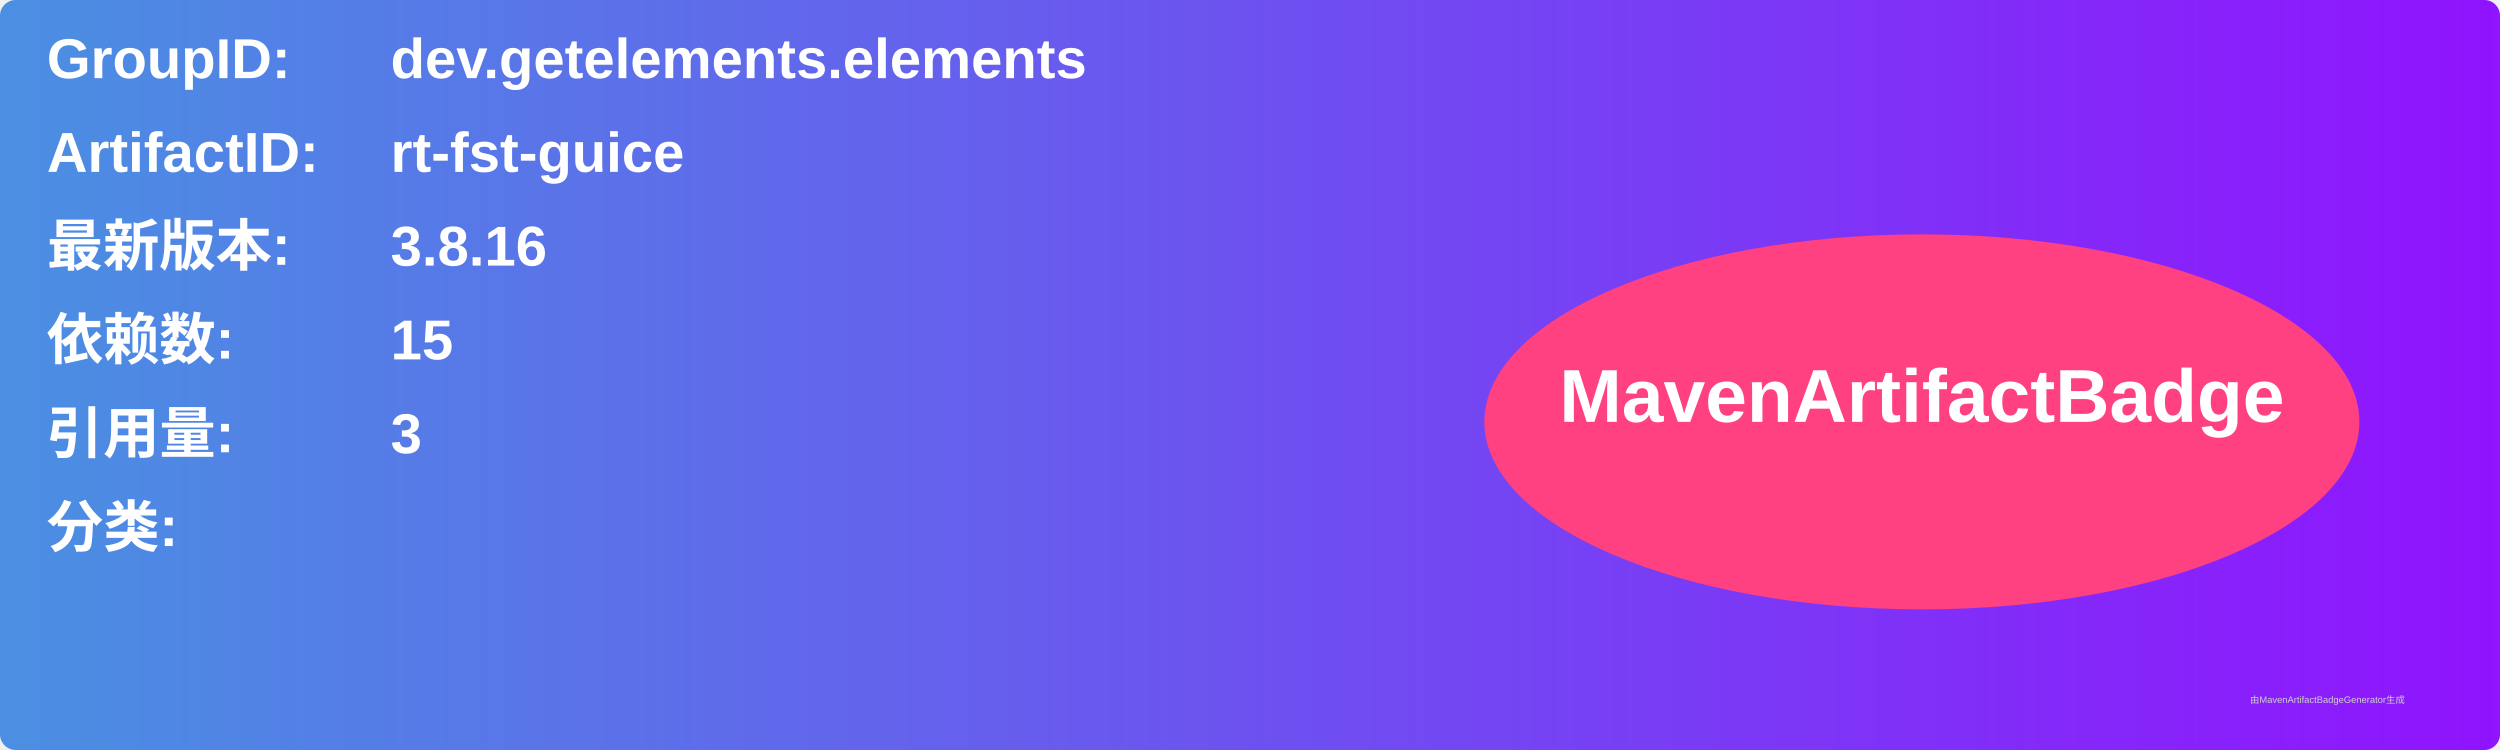
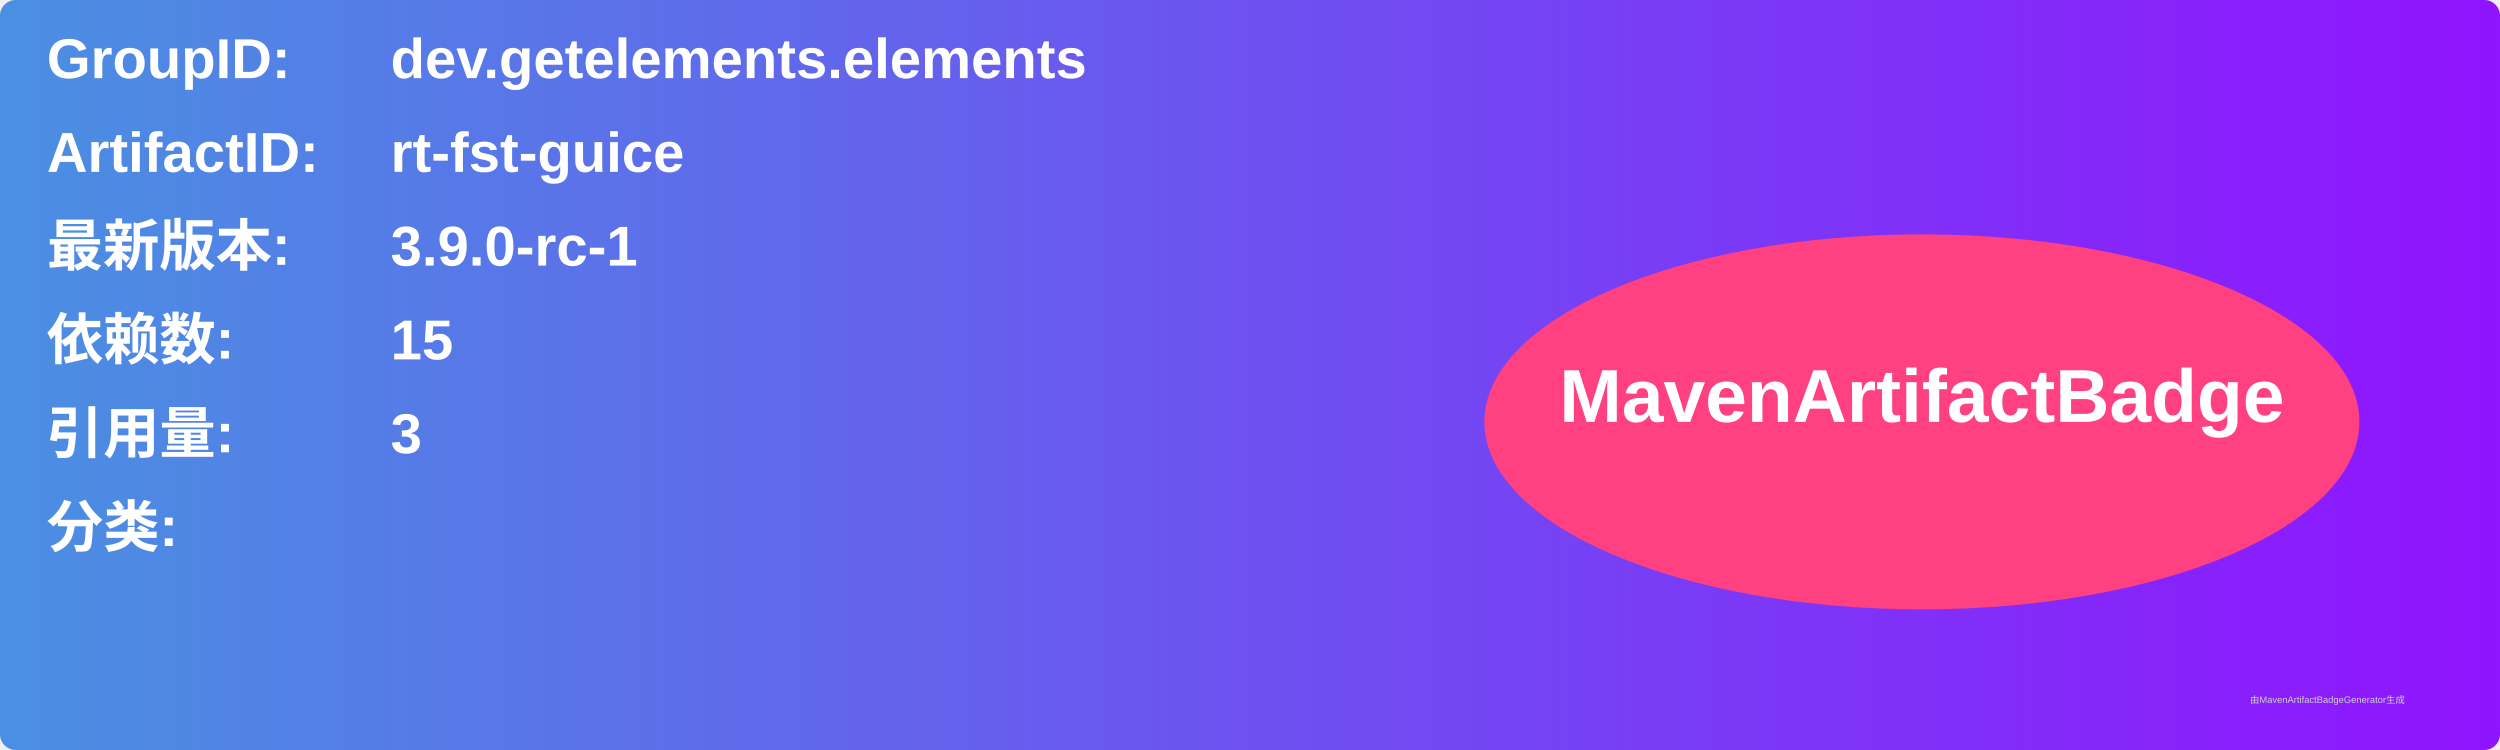
<svg xmlns="http://www.w3.org/2000/svg" width="800" height="240" viewBox="0 0 800 240">
  <linearGradient id="grad" x1="0%" y1="0%" x2="100%" y2="0%">
    <stop offset="0%" stop-color="#4a90e2" />
    <stop offset="100%" stop-color="#9013fe" />
  </linearGradient>
  <rect width="100%" height="100%" rx="5" ry="5" fill="url(#grad)" />
  <g transform="translate(15, 15)">
    <text x="0" y="10" font-family="Arial" font-size="18" fill="white" font-weight="bold" width="260">GroupID:</text>
    <text x="110" y="10" font-family="Arial" font-size="18" fill="white" font-weight="bold" width="460">dev.getelements.elements</text>
    <text x="0" y="40" font-family="Arial" font-size="18" fill="white" font-weight="bold" width="260">ArtifactID:</text>
    <text x="110" y="40" font-family="Arial" font-size="18" fill="white" font-weight="bold" width="460">rt-fst-guice</text>
    <text x="0" y="70" font-family="Arial" font-size="18" fill="white" font-weight="bold">最新版本:</text>
    <text x="110" y="70" font-family="Arial" font-size="18" fill="white" font-weight="bold">
-       <tspan font-weight="bold">3.8.16</tspan>
+       <tspan font-weight="bold">3.9.0-rc-1</tspan>
    </text>
    <text x="0" y="100" font-family="Arial" font-size="18" fill="white" font-weight="bold">依赖数: </text>
    <text x="110" y="100" font-family="Arial" font-size="18" fill="white">
      <tspan font-weight="bold">15</tspan>
    </text>
    <text x="0" y="130" font-family="Arial" font-size="18" fill="white" font-weight="bold">引用量: </text>
    <text x="110" y="130" font-family="Arial" font-size="18" fill="white">
      <tspan font-weight="bold">3</tspan>
    </text>
    <text x="0" y="160" font-family="Arial" font-size="18" fill="white" font-weight="bold">分类:</text>
    <text x="10" y="190" font-family="Arial" font-size="10" fill="white">
      <tspan font-weight="bold" />
    </text>
    <ellipse cx="600" cy="120" rx="140" ry="60" fill="#ff4081" />
    <text x="600" y="120" text-anchor="middle" font-family="Arial" font-size="24" fill="white" font-weight="bold">MavenArtifactBadge</text>
  </g>
  <text x="720" y="225" font-family="Arial" font-size="3" fill="#d0d0d0">由MavenArtifactBadgeGenerator生成</text>
</svg>
